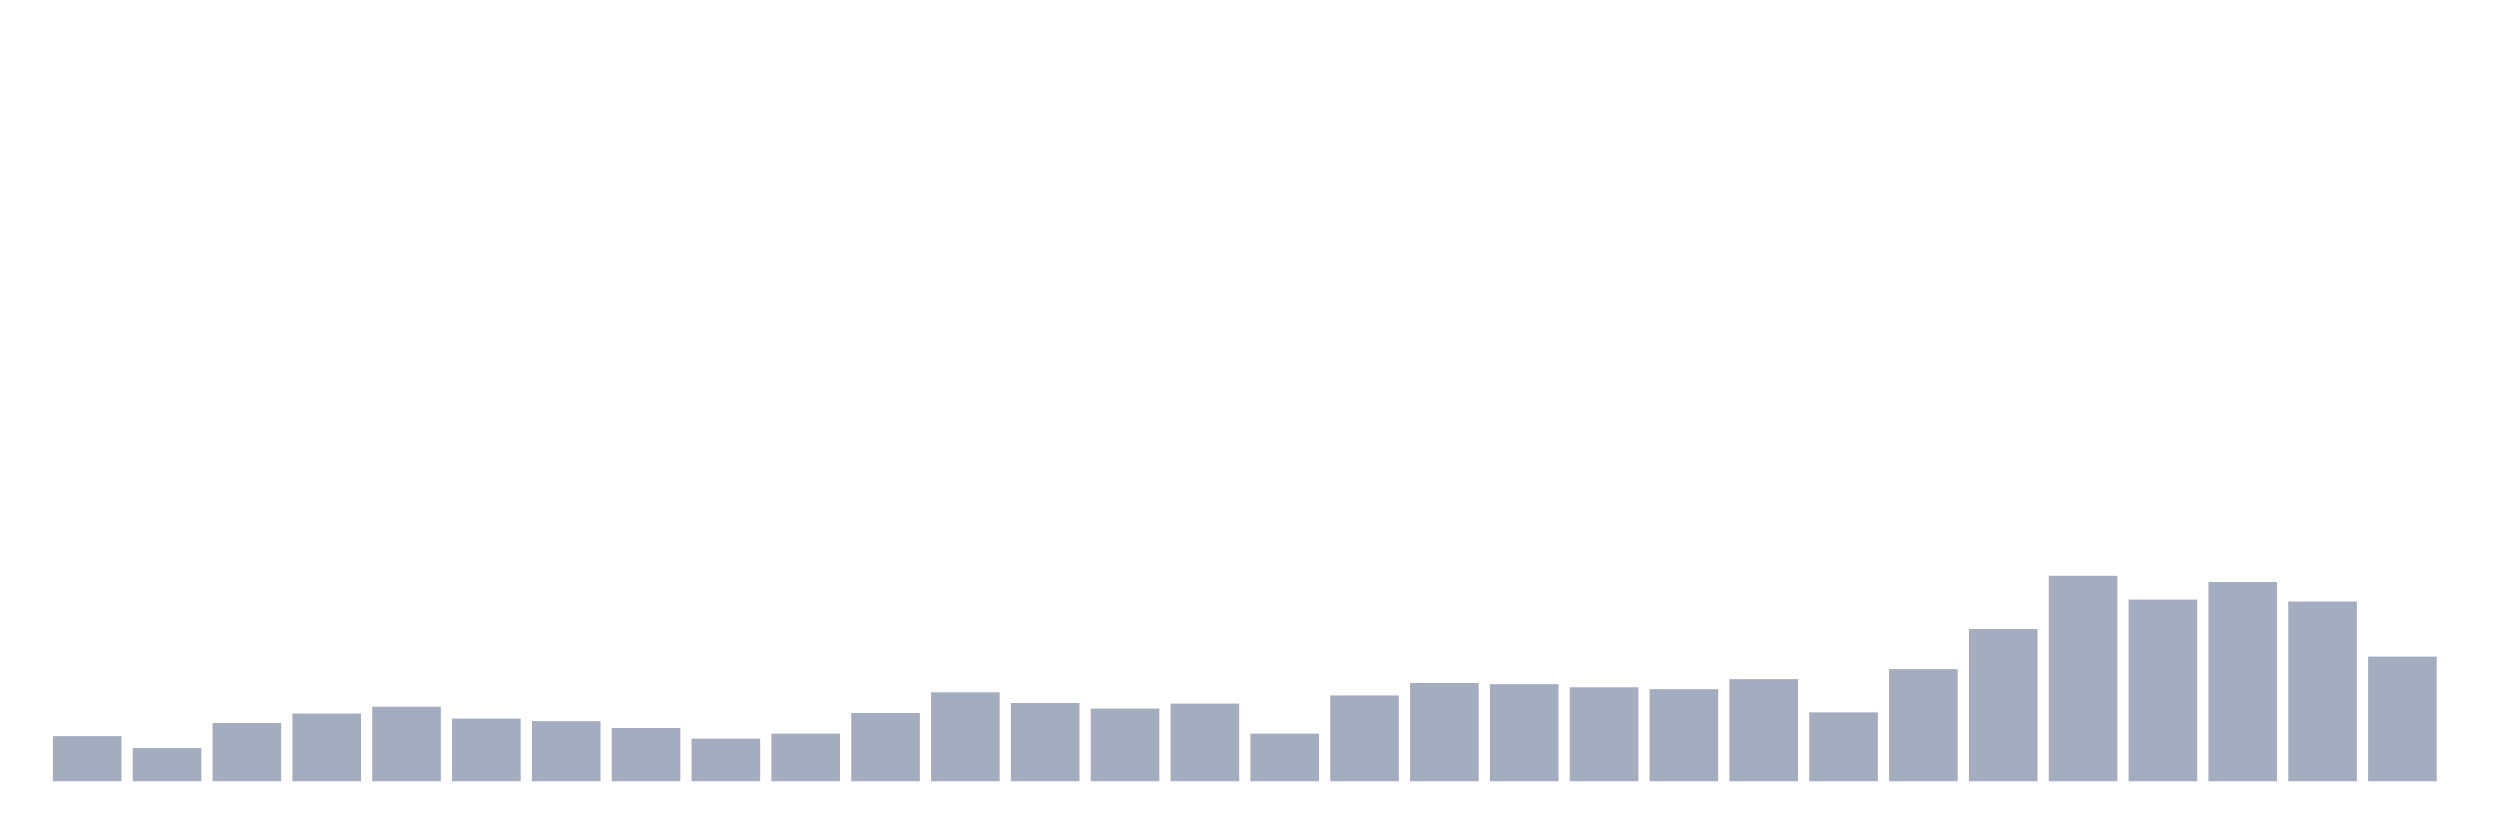
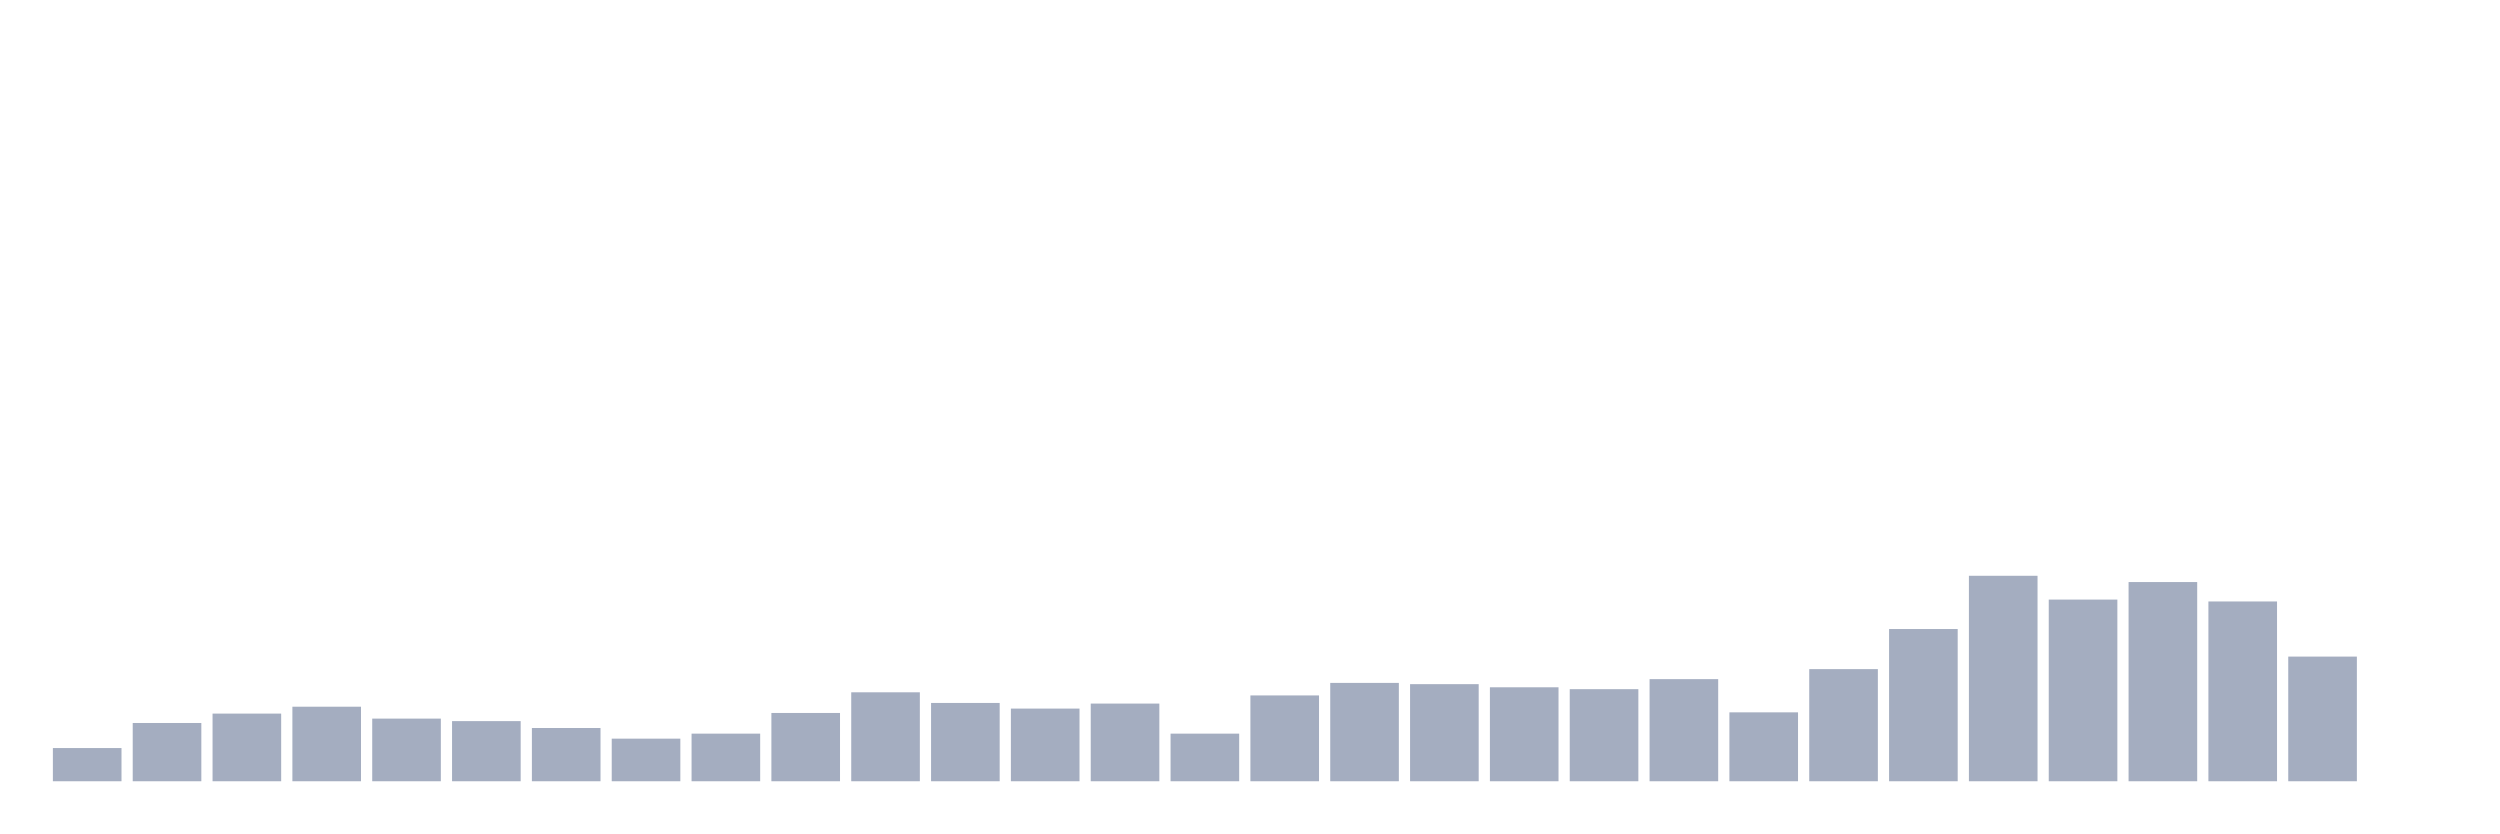
<svg xmlns="http://www.w3.org/2000/svg" viewBox="0 0 480 160">
  <g transform="translate(10,10)">
-     <rect class="bar" x="0.153" width="13.175" y="131.34" height="8.66" fill="rgb(164,173,192)" />
-     <rect class="bar" x="15.482" width="13.175" y="133.625" height="6.375" fill="rgb(164,173,192)" />
-     <rect class="bar" x="30.81" width="13.175" y="128.814" height="11.186" fill="rgb(164,173,192)" />
-     <rect class="bar" x="46.138" width="13.175" y="127.01" height="12.99" fill="rgb(164,173,192)" />
-     <rect class="bar" x="61.466" width="13.175" y="125.687" height="14.313" fill="rgb(164,173,192)" />
-     <rect class="bar" x="76.794" width="13.175" y="127.973" height="12.027" fill="rgb(164,173,192)" />
-     <rect class="bar" x="92.123" width="13.175" y="128.454" height="11.546" fill="rgb(164,173,192)" />
-     <rect class="bar" x="107.451" width="13.175" y="129.777" height="10.223" fill="rgb(164,173,192)" />
-     <rect class="bar" x="122.779" width="13.175" y="131.821" height="8.179" fill="rgb(164,173,192)" />
-     <rect class="bar" x="138.107" width="13.175" y="130.859" height="9.141" fill="rgb(164,173,192)" />
-     <rect class="bar" x="153.436" width="13.175" y="126.89" height="13.11" fill="rgb(164,173,192)" />
-     <rect class="bar" x="168.764" width="13.175" y="122.921" height="17.079" fill="rgb(164,173,192)" />
-     <rect class="bar" x="184.092" width="13.175" y="124.966" height="15.034" fill="rgb(164,173,192)" />
-     <rect class="bar" x="199.42" width="13.175" y="126.048" height="13.952" fill="rgb(164,173,192)" />
-     <rect class="bar" x="214.748" width="13.175" y="125.086" height="14.914" fill="rgb(164,173,192)" />
-     <rect class="bar" x="230.077" width="13.175" y="130.859" height="9.141" fill="rgb(164,173,192)" />
-     <rect class="bar" x="245.405" width="13.175" y="123.522" height="16.478" fill="rgb(164,173,192)" />
-     <rect class="bar" x="260.733" width="13.175" y="121.117" height="18.883" fill="rgb(164,173,192)" />
-     <rect class="bar" x="276.061" width="13.175" y="121.357" height="18.643" fill="rgb(164,173,192)" />
-     <rect class="bar" x="291.39" width="13.175" y="121.959" height="18.041" fill="rgb(164,173,192)" />
-     <rect class="bar" x="306.718" width="13.175" y="122.32" height="17.68" fill="rgb(164,173,192)" />
-     <rect class="bar" x="322.046" width="13.175" y="120.395" height="19.605" fill="rgb(164,173,192)" />
-     <rect class="bar" x="337.374" width="13.175" y="126.77" height="13.23" fill="rgb(164,173,192)" />
-     <rect class="bar" x="352.702" width="13.175" y="118.471" height="21.529" fill="rgb(164,173,192)" />
-     <rect class="bar" x="368.031" width="13.175" y="110.773" height="29.227" fill="rgb(164,173,192)" />
-     <rect class="bar" x="383.359" width="13.175" y="100.55" height="39.45" fill="rgb(164,173,192)" />
-     <rect class="bar" x="398.687" width="13.175" y="105.12" height="34.88" fill="rgb(164,173,192)" />
-     <rect class="bar" x="414.015" width="13.175" y="101.753" height="38.247" fill="rgb(164,173,192)" />
-     <rect class="bar" x="429.344" width="13.175" y="105.481" height="34.519" fill="rgb(164,173,192)" />
-     <rect class="bar" x="444.672" width="13.175" y="116.065" height="23.935" fill="rgb(164,173,192)" />
+     <rect class="bar" x="0.153" width="13.175" y="133.625" height="6.375" fill="rgb(164,173,192)" />
+     <rect class="bar" x="15.482" width="13.175" y="128.814" height="11.186" fill="rgb(164,173,192)" />
+     <rect class="bar" x="30.81" width="13.175" y="127.01" height="12.99" fill="rgb(164,173,192)" />
+     <rect class="bar" x="46.138" width="13.175" y="125.687" height="14.313" fill="rgb(164,173,192)" />
+     <rect class="bar" x="61.466" width="13.175" y="127.973" height="12.027" fill="rgb(164,173,192)" />
+     <rect class="bar" x="76.794" width="13.175" y="128.454" height="11.546" fill="rgb(164,173,192)" />
+     <rect class="bar" x="92.123" width="13.175" y="129.777" height="10.223" fill="rgb(164,173,192)" />
+     <rect class="bar" x="107.451" width="13.175" y="131.821" height="8.179" fill="rgb(164,173,192)" />
+     <rect class="bar" x="122.779" width="13.175" y="130.859" height="9.141" fill="rgb(164,173,192)" />
+     <rect class="bar" x="138.107" width="13.175" y="126.89" height="13.11" fill="rgb(164,173,192)" />
+     <rect class="bar" x="153.436" width="13.175" y="122.921" height="17.079" fill="rgb(164,173,192)" />
+     <rect class="bar" x="168.764" width="13.175" y="124.966" height="15.034" fill="rgb(164,173,192)" />
+     <rect class="bar" x="184.092" width="13.175" y="126.048" height="13.952" fill="rgb(164,173,192)" />
+     <rect class="bar" x="199.42" width="13.175" y="125.086" height="14.914" fill="rgb(164,173,192)" />
+     <rect class="bar" x="214.748" width="13.175" y="130.859" height="9.141" fill="rgb(164,173,192)" />
+     <rect class="bar" x="230.077" width="13.175" y="123.522" height="16.478" fill="rgb(164,173,192)" />
+     <rect class="bar" x="245.405" width="13.175" y="121.117" height="18.883" fill="rgb(164,173,192)" />
+     <rect class="bar" x="260.733" width="13.175" y="121.357" height="18.643" fill="rgb(164,173,192)" />
+     <rect class="bar" x="276.061" width="13.175" y="121.959" height="18.041" fill="rgb(164,173,192)" />
+     <rect class="bar" x="291.39" width="13.175" y="122.32" height="17.68" fill="rgb(164,173,192)" />
+     <rect class="bar" x="306.718" width="13.175" y="120.395" height="19.605" fill="rgb(164,173,192)" />
+     <rect class="bar" x="322.046" width="13.175" y="126.77" height="13.23" fill="rgb(164,173,192)" />
+     <rect class="bar" x="337.374" width="13.175" y="118.471" height="21.529" fill="rgb(164,173,192)" />
+     <rect class="bar" x="352.702" width="13.175" y="110.773" height="29.227" fill="rgb(164,173,192)" />
+     <rect class="bar" x="368.031" width="13.175" y="100.55" height="39.45" fill="rgb(164,173,192)" />
+     <rect class="bar" x="383.359" width="13.175" y="105.12" height="34.88" fill="rgb(164,173,192)" />
+     <rect class="bar" x="398.687" width="13.175" y="101.753" height="38.247" fill="rgb(164,173,192)" />
+     <rect class="bar" x="414.015" width="13.175" y="105.481" height="34.519" fill="rgb(164,173,192)" />
+     <rect class="bar" x="429.344" width="13.175" y="116.065" height="23.935" fill="rgb(164,173,192)" />
+     <rect class="bar" x="444.672" width="13.175" y="140" height="0" fill="rgb(164,173,192)" />
  </g>
</svg>
